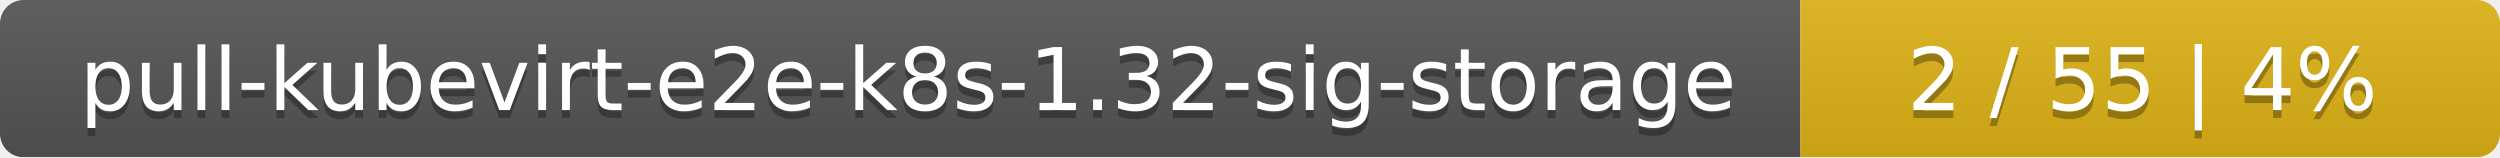
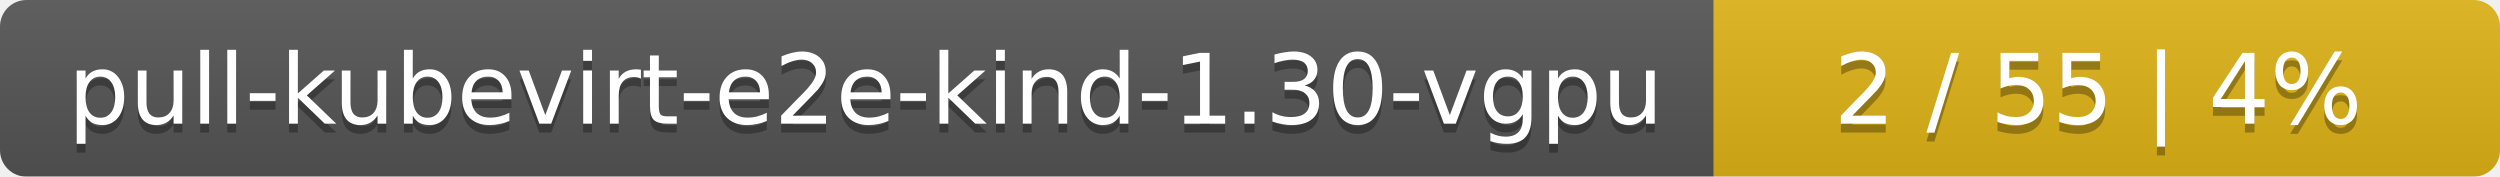
- <svg xmlns="http://www.w3.org/2000/svg" width="318" height="20">
+ <svg xmlns="http://www.w3.org/2000/svg" width="283" height="20">
  <linearGradient id="smooth" x2="0" y2="100%">
    <stop offset="0" stop-color="#bbb" stop-opacity=".1" />
    <stop offset="1" stop-opacity=".1" />
  </linearGradient>
  <mask id="round">
-     <rect width="318" height="20" rx="3" fill="#fff" />
+     <rect width="283" height="20" rx="3" fill="#fff" />
  </mask>
  <g mask="url(#round)">
-     <rect width="229" height="20" fill="#555" />
-     <rect x="229" width="89" height="20" fill="#dfb317" />
-     <rect width="318" height="20" fill="url(#smooth)" />
+     <rect width="194" height="20" fill="#555" />
+     <rect x="194" width="89" height="20" fill="#dfb317" />
+     <rect width="283" height="20" fill="url(#smooth)" />
  </g>
  <g fill="#fff" text-anchor="middle" font-family="DejaVu Sans,Verdana,Geneva,sans-serif" font-size="11">
-     <text x="115.5" y="15" fill="#010101" fill-opacity=".3">pull-kubevirt-e2e-k8s-1.32-sig-storage</text>
-     <text x="115.5" y="14">pull-kubevirt-e2e-k8s-1.32-sig-storage</text>
-     <text x="272.5" y="15" fill="#010101" fill-opacity=".3">2 / 55    |    4%</text>
-     <text x="272.5" y="14">2 / 55    |    4%</text>
+     <text x="98" y="15" fill="#010101" fill-opacity=".3">pull-kubevirt-e2e-kind-1.30-vgpu</text>
+     <text x="98" y="14">pull-kubevirt-e2e-kind-1.30-vgpu</text>
+     <text x="237.5" y="15" fill="#010101" fill-opacity=".3">2 / 55    |    4%</text>
+     <text x="237.5" y="14">2 / 55    |    4%</text>
  </g>
</svg>
